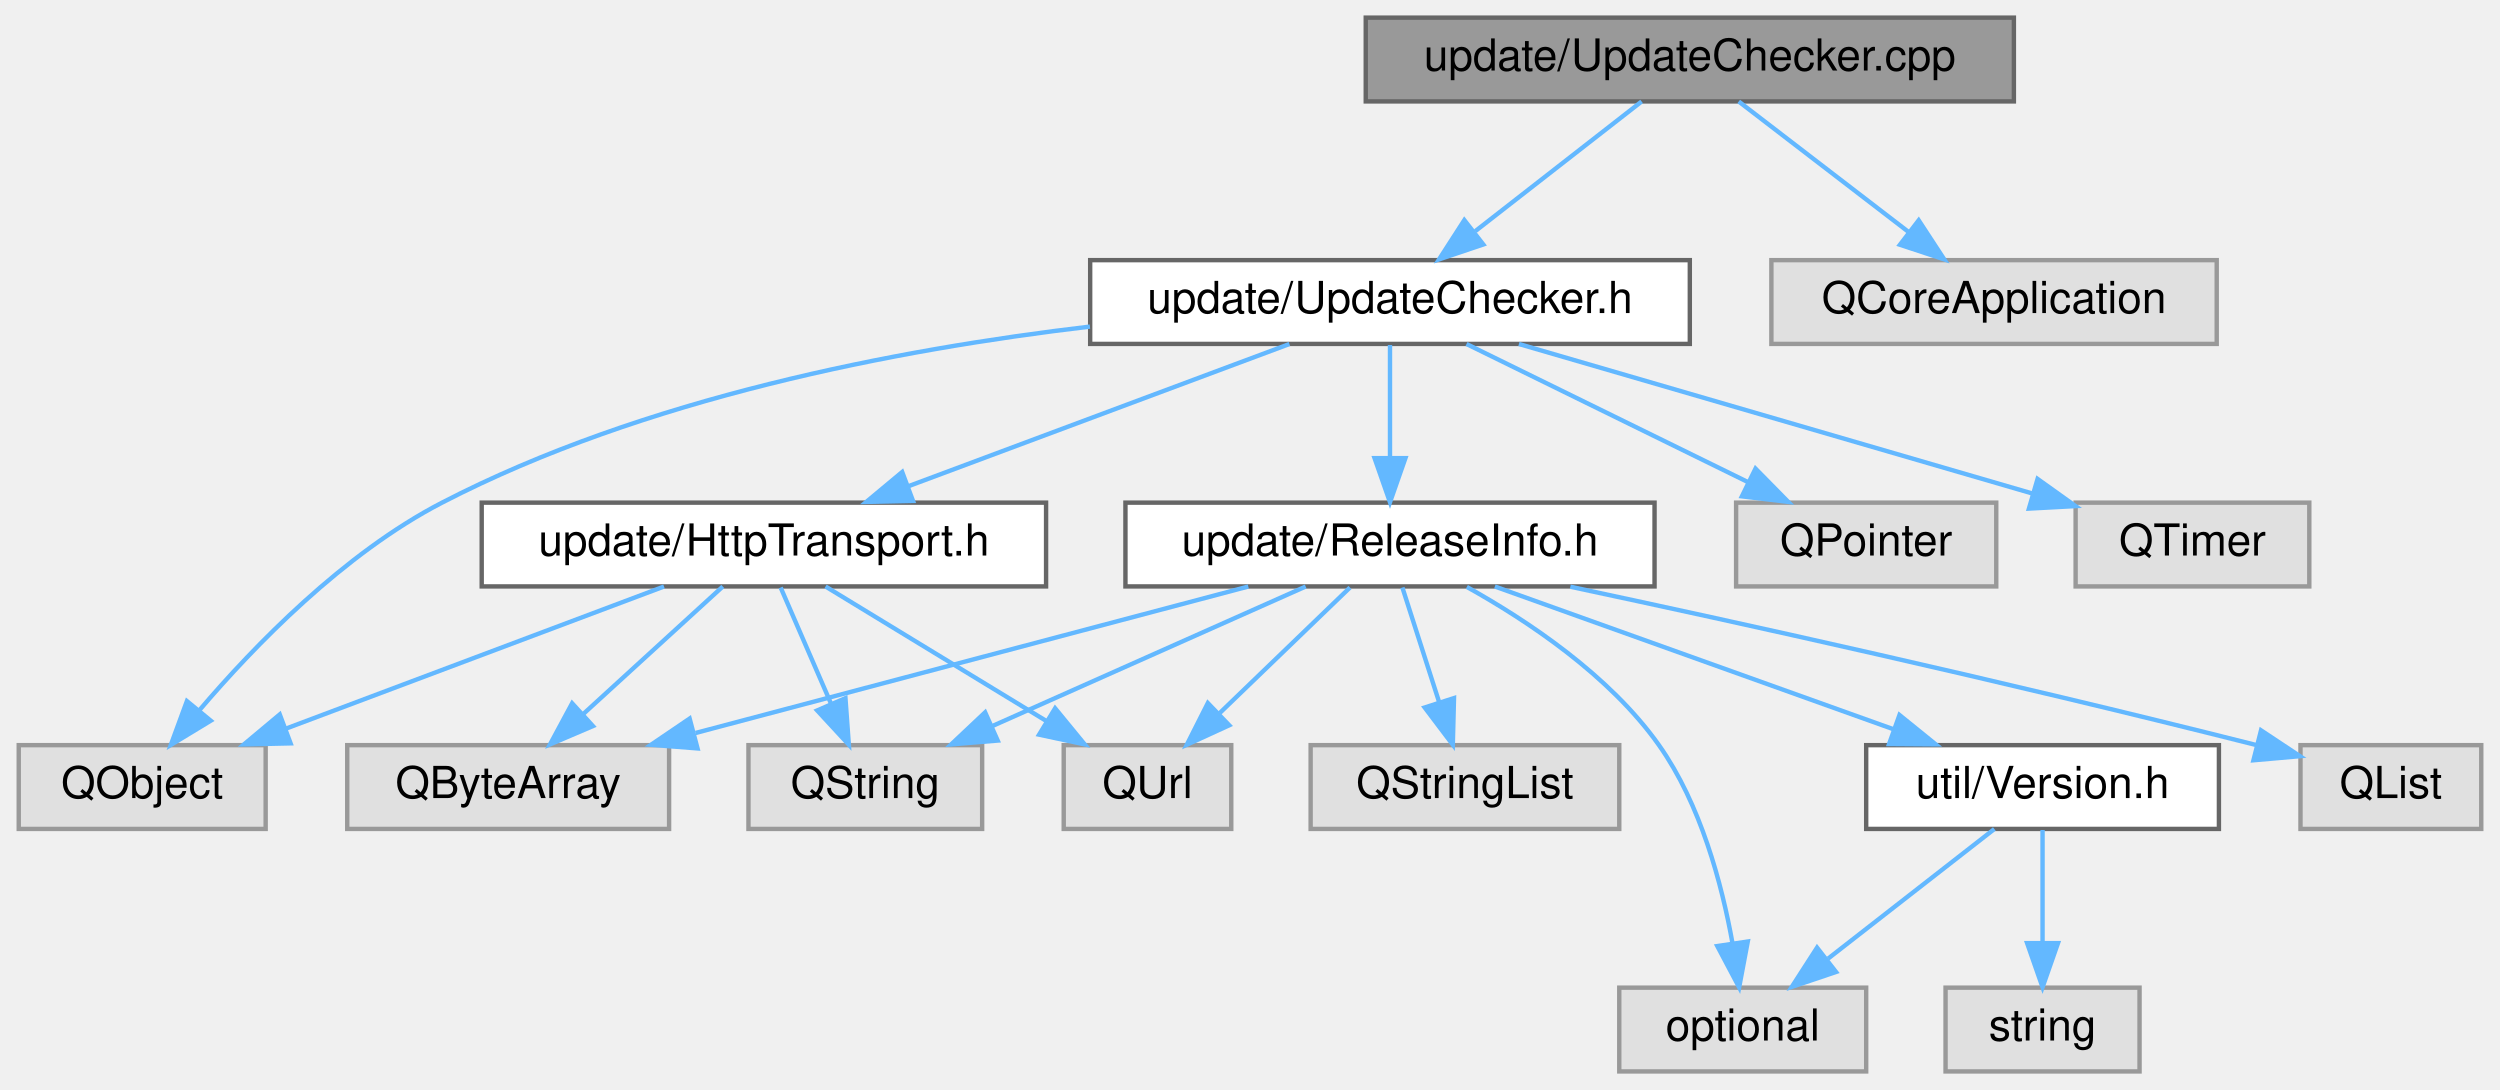
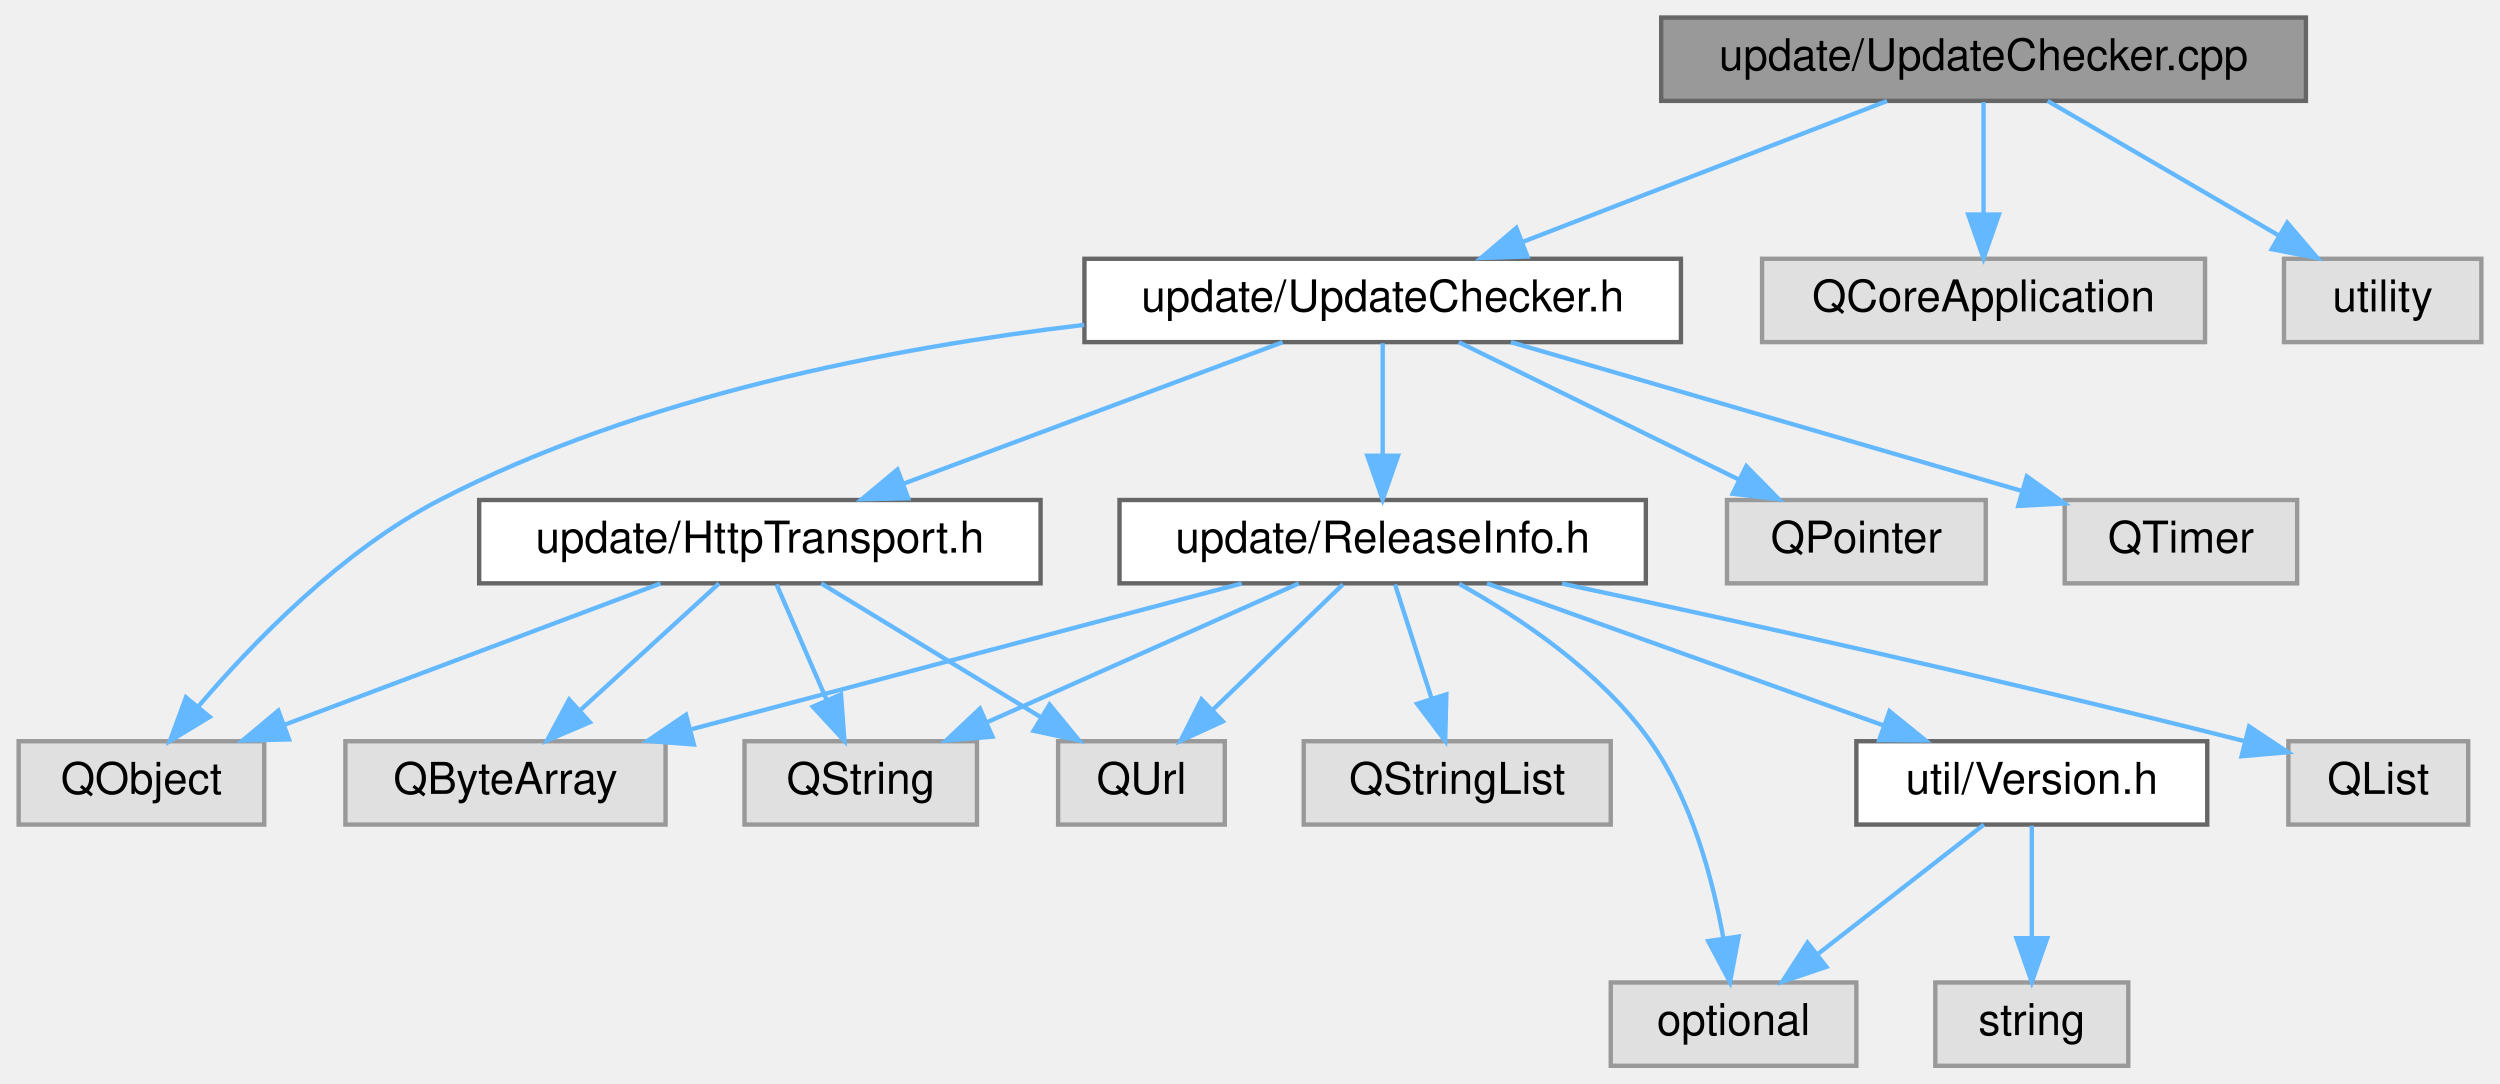
- <svg xmlns="http://www.w3.org/2000/svg" xmlns:xlink="http://www.w3.org/1999/xlink" width="567pt" height="247pt" viewBox="0.00 0.00 566.50 247.00">
+ <svg xmlns="http://www.w3.org/2000/svg" xmlns:xlink="http://www.w3.org/1999/xlink" width="570pt" height="247pt" viewBox="0.00 0.00 569.50 247.00">
  <g id="graph0" class="graph" transform="scale(1 1) rotate(0) translate(4 243)">
    <g id="Node000001" class="node">
      <g id="a_Node000001">
        <a xlink:title=" ">
-           <polygon fill="#999999" stroke="#666666" points="452.5,-239 305.5,-239 305.5,-220 452.5,-220 452.5,-239" />
-           <text text-anchor="middle" x="379" y="-227" font-family="Helvetica,sans-Serif" font-size="10.00">update/UpdateChecker.cpp</text>
+           <polygon fill="#999999" stroke="#666666" points="521.5,-239 374.5,-239 374.5,-220 521.5,-220 521.5,-239" />
+           <text text-anchor="middle" x="448" y="-227" font-family="Helvetica,sans-Serif" font-size="10.00">update/UpdateChecker.cpp</text>
        </a>
      </g>
    </g>
    <g id="Node000002" class="node">
      <g id="a_Node000002">
        <a xlink:href="_update_checker_8h.html" target="_top" xlink:title=" ">
          <polygon fill="white" stroke="#666666" points="379,-184 243,-184 243,-165 379,-165 379,-184" />
          <text text-anchor="middle" x="311" y="-172" font-family="Helvetica,sans-Serif" font-size="10.00">update/UpdateChecker.h</text>
        </a>
      </g>
    </g>
    <g id="edge1_Node000001_Node000002" class="edge">
      <g id="a_edge1_Node000001_Node000002">
        <a xlink:title=" ">
-           <path fill="none" stroke="#63b8ff" d="M368.07,-219.98C357.92,-212.07 342.58,-200.11 330.35,-190.58" />
-           <polygon fill="#63b8ff" stroke="#63b8ff" points="332.16,-187.56 322.12,-184.17 327.86,-193.08 332.16,-187.56" />
+           <path fill="none" stroke="#63b8ff" d="M425.99,-219.98C403.55,-211.3 368.52,-197.75 343.01,-187.88" />
+           <polygon fill="#63b8ff" stroke="#63b8ff" points="344,-184.51 333.41,-184.17 341.48,-191.04 344,-184.51" />
        </a>
      </g>
    </g>
    <g id="Node000016" class="node">
      <g id="a_Node000016">
        <a xlink:title=" ">
          <polygon fill="#e0e0e0" stroke="#999999" points="498.5,-184 397.5,-184 397.5,-165 498.5,-165 498.5,-184" />
          <text text-anchor="middle" x="448" y="-172" font-family="Helvetica,sans-Serif" font-size="10.00">QCoreApplication</text>
        </a>
      </g>
    </g>
    <g id="edge20_Node000001_Node000016" class="edge">
      <g id="a_edge20_Node000001_Node000016">
        <a xlink:title=" ">
-           <path fill="none" stroke="#63b8ff" d="M390.09,-219.98C400.49,-212 416.26,-199.88 428.72,-190.31" />
-           <polygon fill="#63b8ff" stroke="#63b8ff" points="430.91,-193.04 436.71,-184.17 426.65,-187.49 430.91,-193.04" />
+           <path fill="none" stroke="#63b8ff" d="M448,-219.75C448,-212.8 448,-202.85 448,-194.13" />
+           <polygon fill="#63b8ff" stroke="#63b8ff" points="451.5,-194.09 448,-184.09 444.5,-194.09 451.5,-194.09" />
+         </a>
+       </g>
+     </g>
+     <g id="Node000017" class="node">
+       <g id="a_Node000017">
+         <a xlink:title=" ">
+           <polygon fill="#e0e0e0" stroke="#999999" points="561.5,-184 516.5,-184 516.5,-165 561.5,-165 561.5,-184" />
+           <text text-anchor="middle" x="539" y="-172" font-family="Helvetica,sans-Serif" font-size="10.00">utility</text>
+         </a>
+       </g>
+     </g>
+     <g id="edge21_Node000001_Node000017" class="edge">
+       <g id="a_edge21_Node000001_Node000017">
+         <a xlink:title=" ">
+           <path fill="none" stroke="#63b8ff" d="M462.62,-219.98C476.86,-211.69 498.75,-198.94 515.45,-189.22" />
+           <polygon fill="#63b8ff" stroke="#63b8ff" points="517.23,-192.23 524.11,-184.17 513.71,-186.18 517.23,-192.23" />
        </a>
      </g>
    </g>
    <g id="Node000003" class="node">
      <g id="a_Node000003">
        <a xlink:href="_http_transport_8h.html" target="_top" xlink:title=" ">
          <polygon fill="white" stroke="#666666" points="233,-129 105,-129 105,-110 233,-110 233,-129" />
          <text text-anchor="middle" x="169" y="-117" font-family="Helvetica,sans-Serif" font-size="10.00">update/HttpTransport.h</text>
        </a>
      </g>
    </g>
    <g id="edge2_Node000002_Node000003" class="edge">
      <g id="a_edge2_Node000002_Node000003">
        <a xlink:title=" ">
          <path fill="none" stroke="#63b8ff" d="M288.19,-164.98C264.83,-156.27 228.3,-142.63 201.83,-132.75" />
          <polygon fill="#63b8ff" stroke="#63b8ff" points="202.82,-129.39 192.23,-129.17 200.37,-135.95 202.82,-129.39" />
        </a>
      </g>
    </g>
    <g id="Node000005" class="node">
      <g id="a_Node000005">
        <a xlink:title=" ">
          <polygon fill="#e0e0e0" stroke="#999999" points="56,-74 0,-74 0,-55 56,-55 56,-74" />
          <text text-anchor="middle" x="28" y="-62" font-family="Helvetica,sans-Serif" font-size="10.00">QObject</text>
        </a>
      </g>
    </g>
    <g id="edge19_Node000002_Node000005" class="edge">
      <g id="a_edge19_Node000002_Node000005">
        <a xlink:title=" ">
          <path fill="none" stroke="#63b8ff" d="M242.94,-168.93C198.99,-163.74 141.7,-152.65 96,-129 73.7,-117.46 53.4,-96.51 40.9,-81.84" />
          <polygon fill="#63b8ff" stroke="#63b8ff" points="43.55,-79.55 34.49,-74.05 38.14,-83.99 43.55,-79.55" />
        </a>
      </g>
    </g>
    <g id="Node000008" class="node">
      <g id="a_Node000008">
        <a xlink:href="_release_info_8h.html" target="_top" xlink:title=" ">
          <polygon fill="white" stroke="#666666" points="371,-129 251,-129 251,-110 371,-110 371,-129" />
          <text text-anchor="middle" x="311" y="-117" font-family="Helvetica,sans-Serif" font-size="10.00">update/ReleaseInfo.h</text>
        </a>
      </g>
    </g>
    <g id="edge7_Node000002_Node000008" class="edge">
      <g id="a_edge7_Node000002_Node000008">
        <a xlink:title=" ">
          <path fill="none" stroke="#63b8ff" d="M311,-164.75C311,-157.8 311,-147.85 311,-139.13" />
          <polygon fill="#63b8ff" stroke="#63b8ff" points="314.5,-139.09 311,-129.09 307.5,-139.09 314.5,-139.09" />
        </a>
      </g>
    </g>
    <g id="Node000014" class="node">
      <g id="a_Node000014">
        <a xlink:title=" ">
          <polygon fill="#e0e0e0" stroke="#999999" points="448.5,-129 389.5,-129 389.5,-110 448.5,-110 448.5,-129" />
          <text text-anchor="middle" x="419" y="-117" font-family="Helvetica,sans-Serif" font-size="10.00">QPointer</text>
        </a>
      </g>
    </g>
    <g id="edge17_Node000002_Node000014" class="edge">
      <g id="a_edge17_Node000002_Node000014">
        <a xlink:title=" ">
          <path fill="none" stroke="#63b8ff" d="M328.35,-164.98C345.57,-156.54 372.2,-143.47 392.15,-133.68" />
          <polygon fill="#63b8ff" stroke="#63b8ff" points="393.9,-136.72 401.33,-129.17 390.81,-130.43 393.9,-136.72" />
        </a>
      </g>
    </g>
    <g id="Node000015" class="node">
      <g id="a_Node000015">
        <a xlink:title=" ">
          <polygon fill="#e0e0e0" stroke="#999999" points="519.5,-129 466.5,-129 466.5,-110 519.5,-110 519.5,-129" />
          <text text-anchor="middle" x="493" y="-117" font-family="Helvetica,sans-Serif" font-size="10.00">QTimer</text>
        </a>
      </g>
    </g>
    <g id="edge18_Node000002_Node000015" class="edge">
      <g id="a_edge18_Node000002_Node000015">
        <a xlink:title=" ">
          <path fill="none" stroke="#63b8ff" d="M340.24,-164.98C371.98,-155.74 422.68,-140.98 456.88,-131.02" />
          <polygon fill="#63b8ff" stroke="#63b8ff" points="457.87,-134.38 466.49,-128.22 455.91,-127.65 457.87,-134.38" />
        </a>
      </g>
    </g>
    <g id="Node000004" class="node">
      <g id="a_Node000004">
        <a xlink:title=" ">
          <polygon fill="#e0e0e0" stroke="#999999" points="147.5,-74 74.5,-74 74.5,-55 147.5,-55 147.5,-74" />
          <text text-anchor="middle" x="111" y="-62" font-family="Helvetica,sans-Serif" font-size="10.00">QByteArray</text>
        </a>
      </g>
    </g>
    <g id="edge3_Node000003_Node000004" class="edge">
      <g id="a_edge3_Node000003_Node000004">
        <a xlink:title=" ">
          <path fill="none" stroke="#63b8ff" d="M159.68,-109.98C151.19,-102.23 138.44,-90.58 128.12,-81.14" />
          <polygon fill="#63b8ff" stroke="#63b8ff" points="130.23,-78.33 120.49,-74.17 125.51,-83.5 130.23,-78.33" />
        </a>
      </g>
    </g>
    <g id="edge4_Node000003_Node000005" class="edge">
      <g id="a_edge4_Node000003_Node000005">
        <a xlink:title=" ">
          <path fill="none" stroke="#63b8ff" d="M146.35,-109.98C123.15,-101.27 86.88,-87.63 60.6,-77.75" />
          <polygon fill="#63b8ff" stroke="#63b8ff" points="61.66,-74.41 51.07,-74.17 59.2,-80.97 61.66,-74.41" />
        </a>
      </g>
    </g>
    <g id="Node000006" class="node">
      <g id="a_Node000006">
        <a xlink:title=" ">
          <polygon fill="#e0e0e0" stroke="#999999" points="218.5,-74 165.5,-74 165.5,-55 218.5,-55 218.5,-74" />
          <text text-anchor="middle" x="192" y="-62" font-family="Helvetica,sans-Serif" font-size="10.00">QString</text>
        </a>
      </g>
    </g>
    <g id="edge5_Node000003_Node000006" class="edge">
      <g id="a_edge5_Node000003_Node000006">
        <a xlink:title=" ">
          <path fill="none" stroke="#63b8ff" d="M172.8,-109.75C175.91,-102.57 180.42,-92.18 184.29,-83.27" />
          <polygon fill="#63b8ff" stroke="#63b8ff" points="187.5,-84.66 188.27,-74.09 181.08,-81.87 187.5,-84.66" />
        </a>
      </g>
    </g>
    <g id="Node000007" class="node">
      <g id="a_Node000007">
        <a xlink:title=" ">
          <polygon fill="#e0e0e0" stroke="#999999" points="275,-74 237,-74 237,-55 275,-55 275,-74" />
          <text text-anchor="middle" x="256" y="-62" font-family="Helvetica,sans-Serif" font-size="10.00">QUrl</text>
        </a>
      </g>
    </g>
    <g id="edge6_Node000003_Node000007" class="edge">
      <g id="a_edge6_Node000003_Node000007">
        <a xlink:title=" ">
          <path fill="none" stroke="#63b8ff" d="M182.98,-109.98C196.47,-101.77 217.13,-89.18 233.04,-79.49" />
          <polygon fill="#63b8ff" stroke="#63b8ff" points="235.05,-82.36 241.77,-74.17 231.41,-76.38 235.05,-82.36" />
        </a>
      </g>
    </g>
    <g id="edge11_Node000008_Node000004" class="edge">
      <g id="a_edge11_Node000008_Node000004">
        <a xlink:title=" ">
          <path fill="none" stroke="#63b8ff" d="M278.87,-109.98C244.85,-100.97 191,-86.7 153.5,-76.76" />
          <polygon fill="#63b8ff" stroke="#63b8ff" points="153.95,-73.26 143.39,-74.08 152.16,-80.03 153.95,-73.26" />
        </a>
      </g>
    </g>
    <g id="edge13_Node000008_Node000006" class="edge">
      <g id="a_edge13_Node000008_Node000006">
        <a xlink:title=" ">
          <path fill="none" stroke="#63b8ff" d="M291.88,-109.98C272.65,-101.42 242.77,-88.11 220.69,-78.28" />
          <polygon fill="#63b8ff" stroke="#63b8ff" points="222.03,-75.04 211.47,-74.17 219.18,-81.44 222.03,-75.04" />
        </a>
      </g>
    </g>
    <g id="edge15_Node000008_Node000007" class="edge">
      <g id="a_edge15_Node000008_Node000007">
        <a xlink:title=" ">
          <path fill="none" stroke="#63b8ff" d="M301.92,-109.75C293.91,-102.03 282.04,-90.6 272.38,-81.28" />
          <polygon fill="#63b8ff" stroke="#63b8ff" points="274.54,-78.51 264.91,-74.09 269.69,-83.55 274.54,-78.51" />
        </a>
      </g>
    </g>
    <g id="Node000009" class="node">
      <g id="a_Node000009">
        <a xlink:href="_version_8h.html" target="_top" xlink:title=" ">
          <polygon fill="white" stroke="#666666" points="499,-74 419,-74 419,-55 499,-55 499,-74" />
          <text text-anchor="middle" x="459" y="-62" font-family="Helvetica,sans-Serif" font-size="10.00">util/Version.h</text>
        </a>
      </g>
    </g>
    <g id="edge8_Node000008_Node000009" class="edge">
      <g id="a_edge8_Node000008_Node000009">
        <a xlink:title=" ">
          <path fill="none" stroke="#63b8ff" d="M334.78,-109.98C359.23,-101.23 397.53,-87.51 425.15,-77.62" />
          <polygon fill="#63b8ff" stroke="#63b8ff" points="426.55,-80.84 434.79,-74.17 424.19,-74.25 426.55,-80.84" />
        </a>
      </g>
    </g>
    <g id="Node000010" class="node">
      <g id="a_Node000010">
        <a xlink:title=" ">
          <polygon fill="#e0e0e0" stroke="#999999" points="419,-19 363,-19 363,0 419,0 419,-19" />
          <text text-anchor="middle" x="391" y="-7" font-family="Helvetica,sans-Serif" font-size="10.00">optional</text>
        </a>
      </g>
    </g>
    <g id="edge16_Node000008_Node000010" class="edge">
      <g id="a_edge16_Node000008_Node000010">
        <a xlink:title=" ">
          <path fill="none" stroke="#63b8ff" d="M328.43,-109.88C342.16,-102.24 360.8,-89.84 372,-74 381.45,-60.64 386.26,-42.53 388.68,-29.07" />
          <polygon fill="#63b8ff" stroke="#63b8ff" points="392.15,-29.47 390.19,-19.06 385.23,-28.43 392.15,-29.47" />
        </a>
      </g>
    </g>
    <g id="Node000012" class="node">
      <g id="a_Node000012">
        <a xlink:title=" ">
          <polygon fill="#e0e0e0" stroke="#999999" points="558.5,-74 517.5,-74 517.5,-55 558.5,-55 558.5,-74" />
          <text text-anchor="middle" x="538" y="-62" font-family="Helvetica,sans-Serif" font-size="10.00">QList</text>
        </a>
      </g>
    </g>
    <g id="edge12_Node000008_Node000012" class="edge">
      <g id="a_edge12_Node000008_Node000012">
        <a xlink:title=" ">
          <path fill="none" stroke="#63b8ff" d="M351.9,-109.93C389.75,-101.86 447.79,-89.09 507.41,-74.04" />
          <polygon fill="#63b8ff" stroke="#63b8ff" points="508.55,-77.36 517.38,-71.5 506.83,-70.57 508.55,-77.36" />
        </a>
      </g>
    </g>
    <g id="Node000013" class="node">
      <g id="a_Node000013">
        <a xlink:title=" ">
          <polygon fill="#e0e0e0" stroke="#999999" points="363,-74 293,-74 293,-55 363,-55 363,-74" />
          <text text-anchor="middle" x="328" y="-62" font-family="Helvetica,sans-Serif" font-size="10.00">QStringList</text>
        </a>
      </g>
    </g>
    <g id="edge14_Node000008_Node000013" class="edge">
      <g id="a_edge14_Node000008_Node000013">
        <a xlink:title=" ">
          <path fill="none" stroke="#63b8ff" d="M313.81,-109.75C316.06,-102.72 319.3,-92.62 322.12,-83.84" />
          <polygon fill="#63b8ff" stroke="#63b8ff" points="325.52,-84.68 325.25,-74.09 318.86,-82.54 325.52,-84.68" />
        </a>
      </g>
    </g>
    <g id="edge9_Node000009_Node000010" class="edge">
      <g id="a_edge9_Node000009_Node000010">
        <a xlink:title=" ">
          <path fill="none" stroke="#63b8ff" d="M448.07,-54.98C437.92,-47.07 422.58,-35.11 410.35,-25.58" />
          <polygon fill="#63b8ff" stroke="#63b8ff" points="412.16,-22.56 402.12,-19.17 407.86,-28.08 412.16,-22.56" />
        </a>
      </g>
    </g>
    <g id="Node000011" class="node">
      <g id="a_Node000011">
        <a xlink:title=" ">
          <polygon fill="#e0e0e0" stroke="#999999" points="481,-19 437,-19 437,0 481,0 481,-19" />
          <text text-anchor="middle" x="459" y="-7" font-family="Helvetica,sans-Serif" font-size="10.00">string</text>
        </a>
      </g>
    </g>
    <g id="edge10_Node000009_Node000011" class="edge">
      <g id="a_edge10_Node000009_Node000011">
        <a xlink:title=" ">
          <path fill="none" stroke="#63b8ff" d="M459,-54.75C459,-47.8 459,-37.85 459,-29.13" />
          <polygon fill="#63b8ff" stroke="#63b8ff" points="462.5,-29.09 459,-19.09 455.5,-29.09 462.5,-29.09" />
        </a>
      </g>
    </g>
  </g>
</svg>
